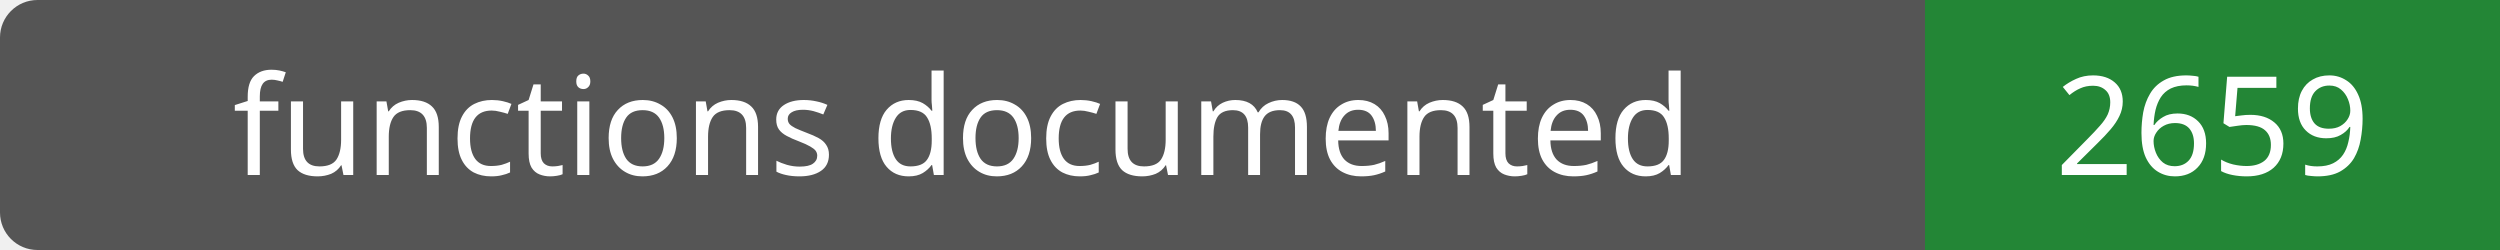
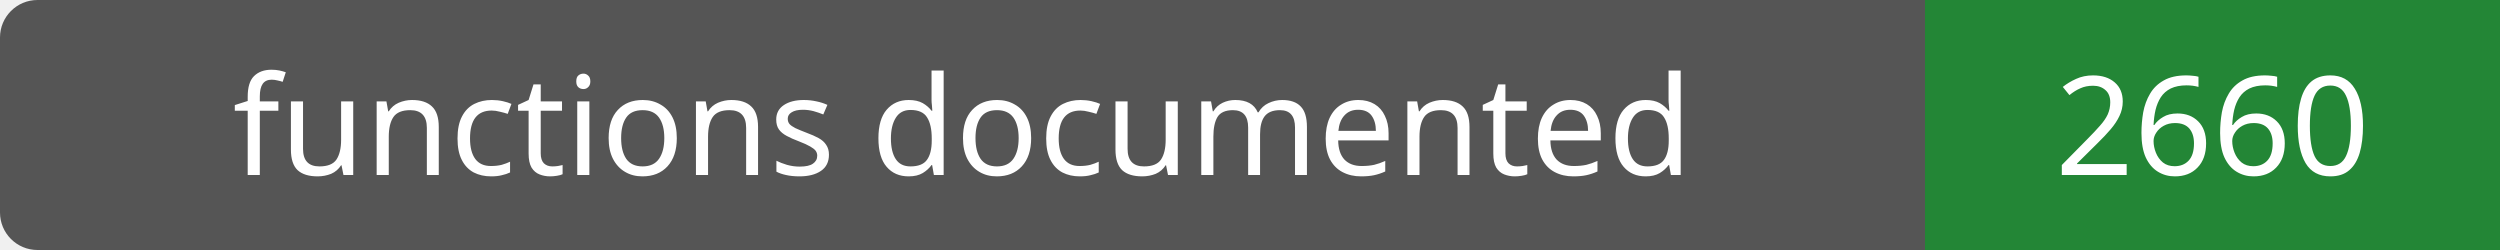
- <svg xmlns="http://www.w3.org/2000/svg" width="200" height="20" role="img" aria-label="functions documented: 2659">
+ <svg xmlns="http://www.w3.org/2000/svg" width="200" height="20" role="img" aria-label="functions documented: 2660">
  <rect width="200" height="20" rx="3" fill="#555" />
  <path fill="#238636" d="M154 0h46v20H154z" />
  <g fill="#fff" text-anchor="middle" font-family="Verdana,sans-serif" font-size="11">
    <text x="77.0" y="14">functions documented</text>
-     <text x="177.0" y="14">2659</text>
+     <text x="177.0" y="14">2660</text>
  </g>
</svg>
